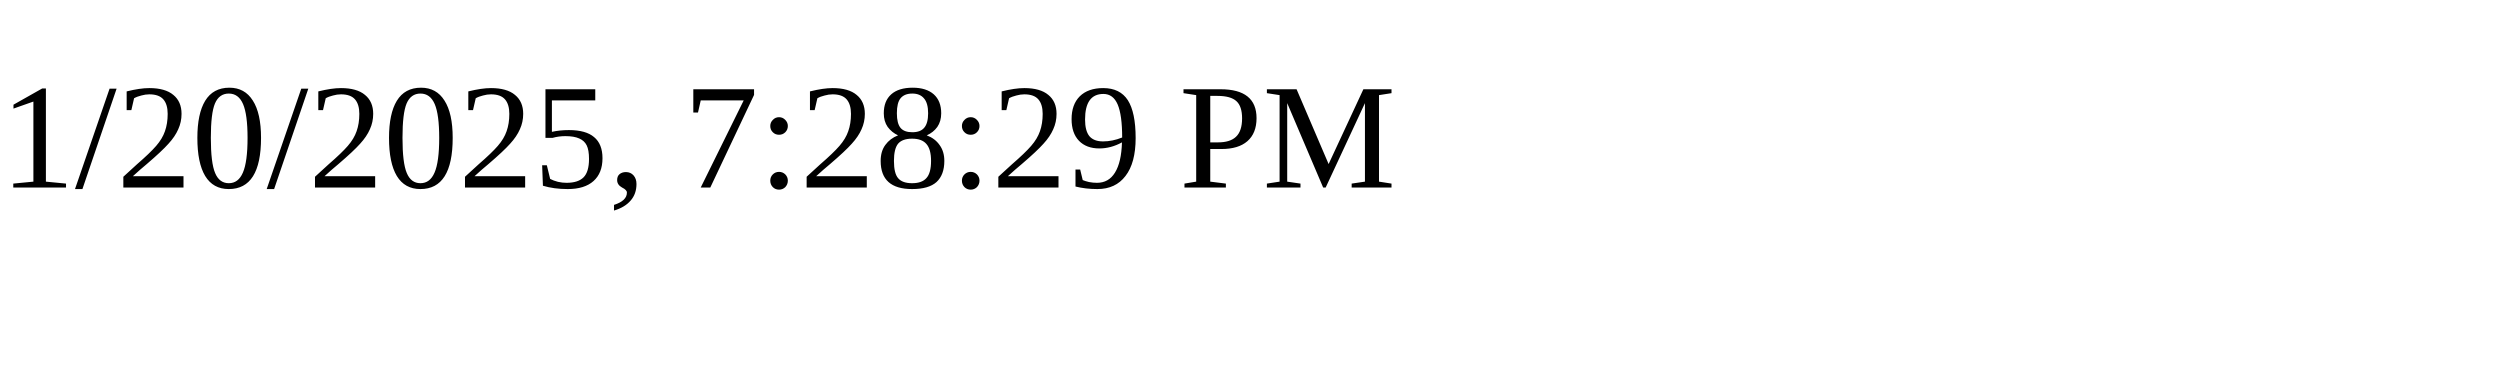
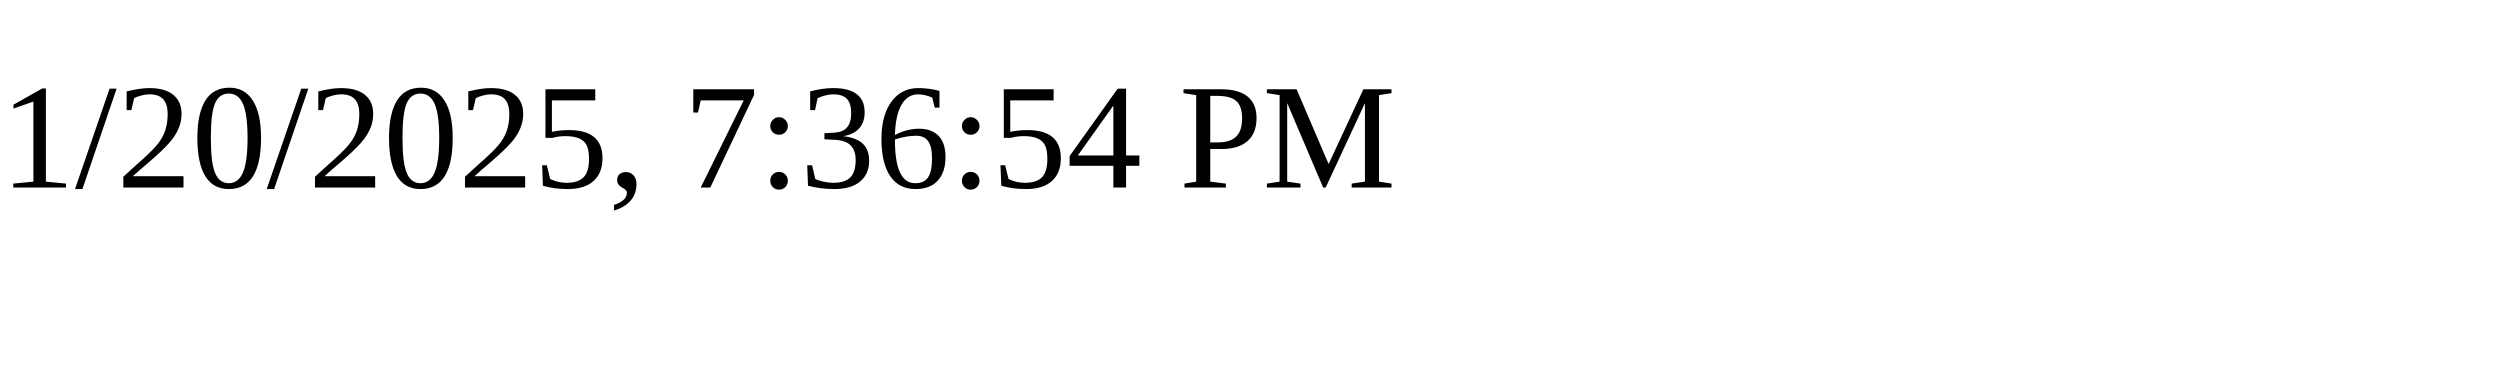
<svg xmlns="http://www.w3.org/2000/svg" height="30" width="200">
-   <text x="0" y="15">1/20/2025, 7:28:29 PM</text>
+   <text x="0" y="15">1/20/2025, 7:36:54 PM</text>
</svg>
